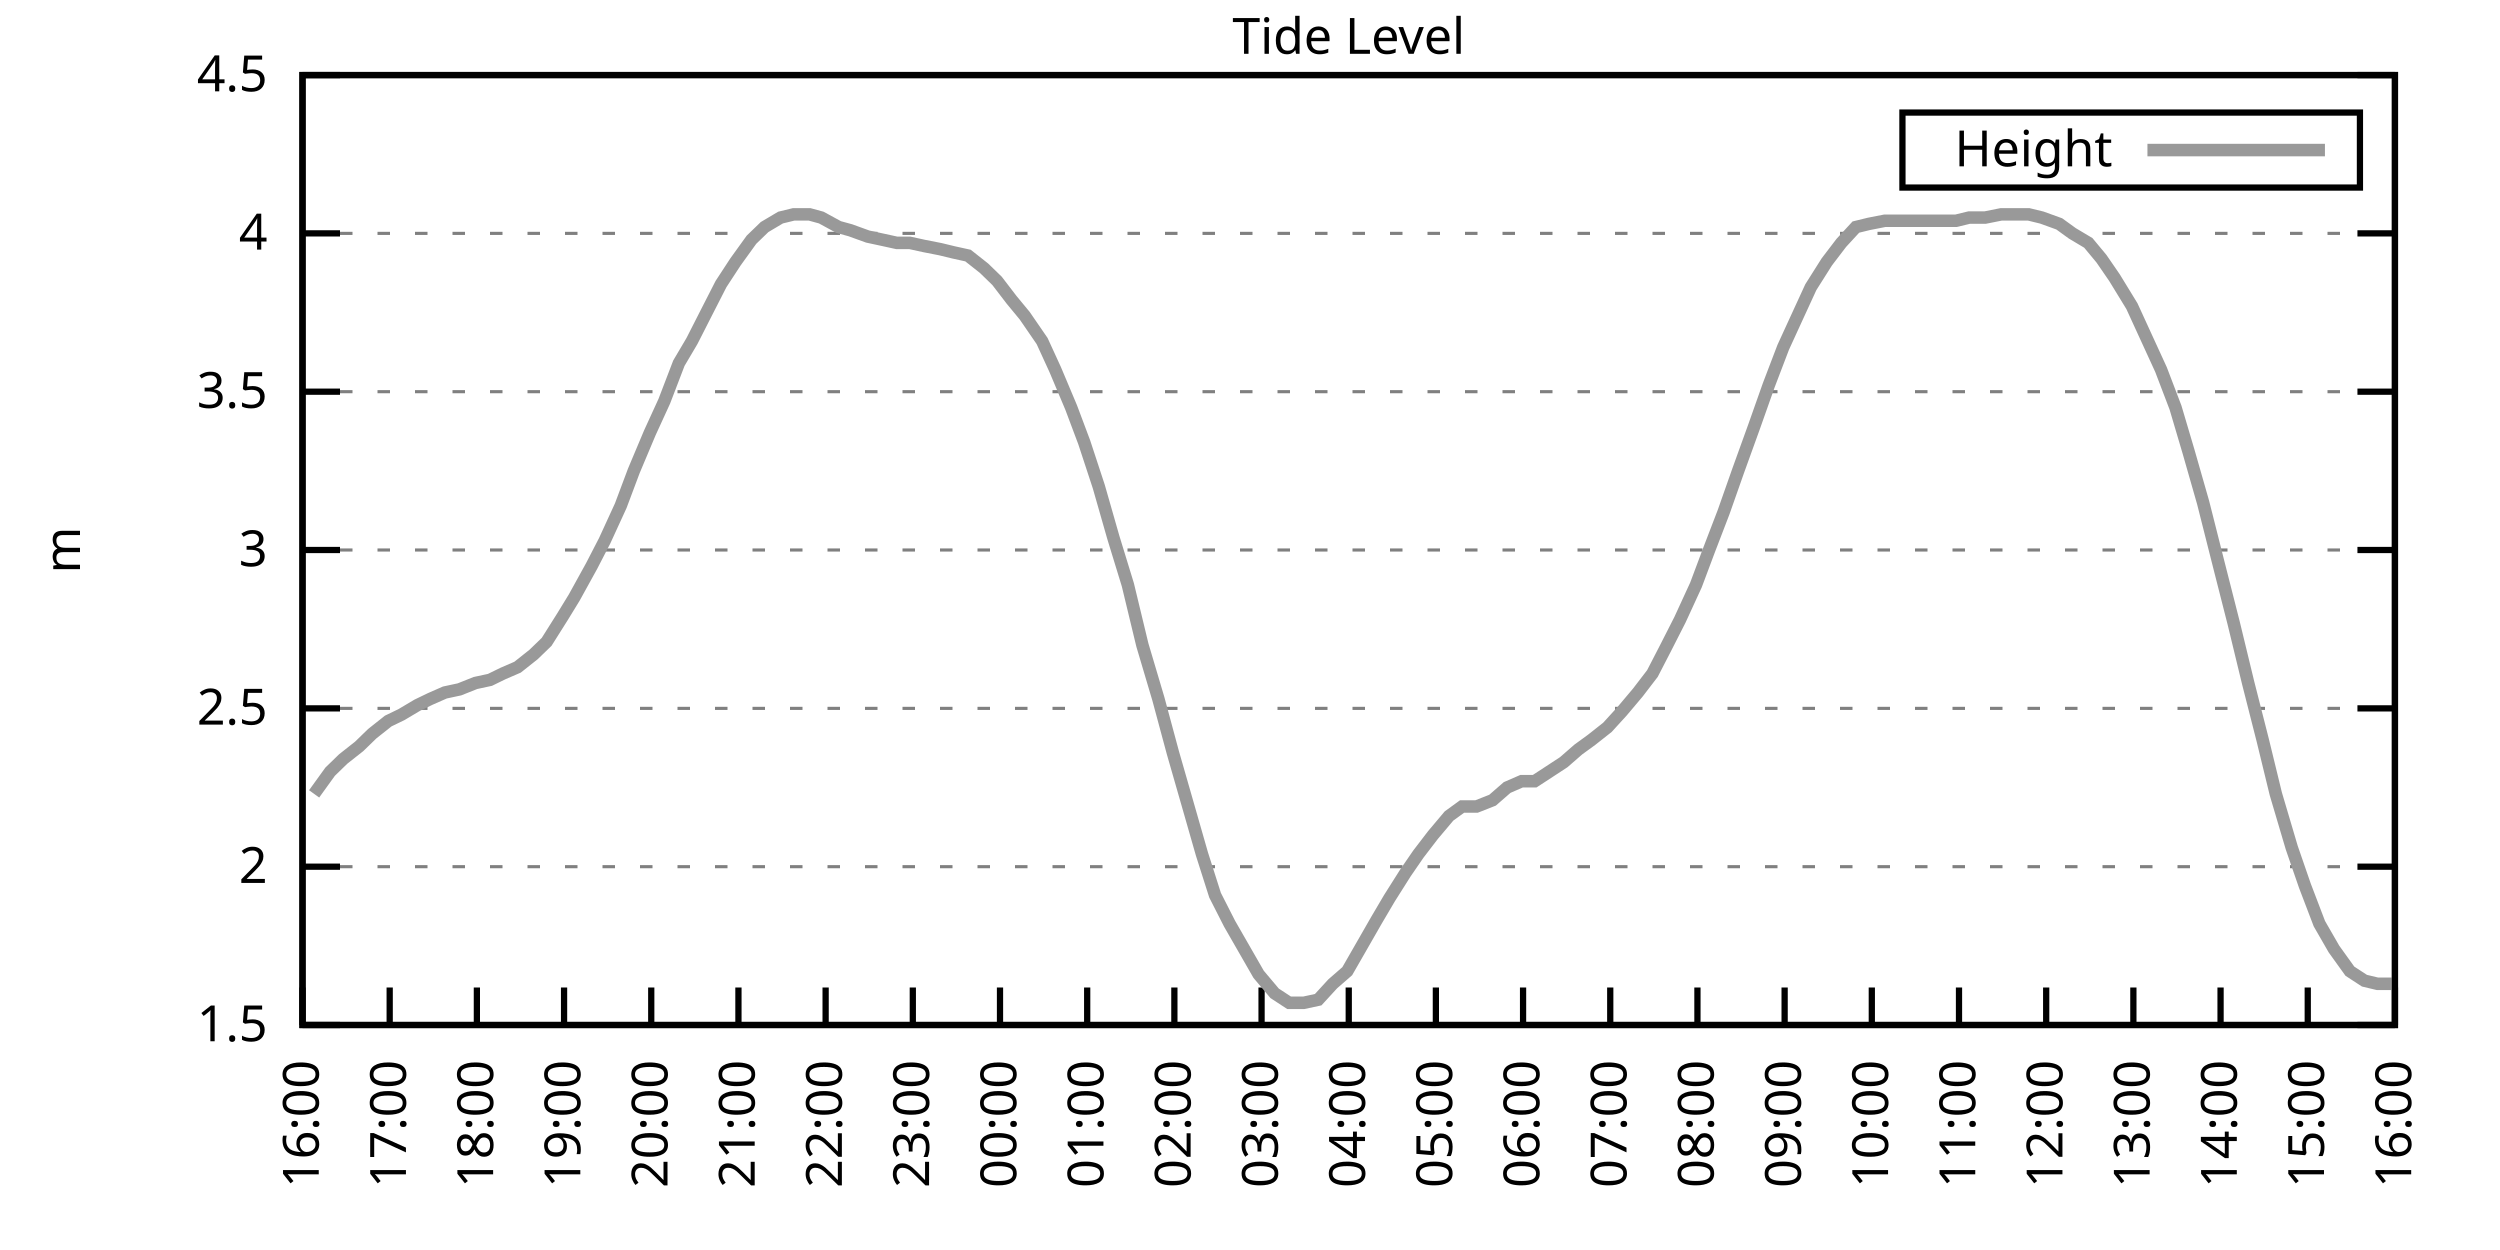
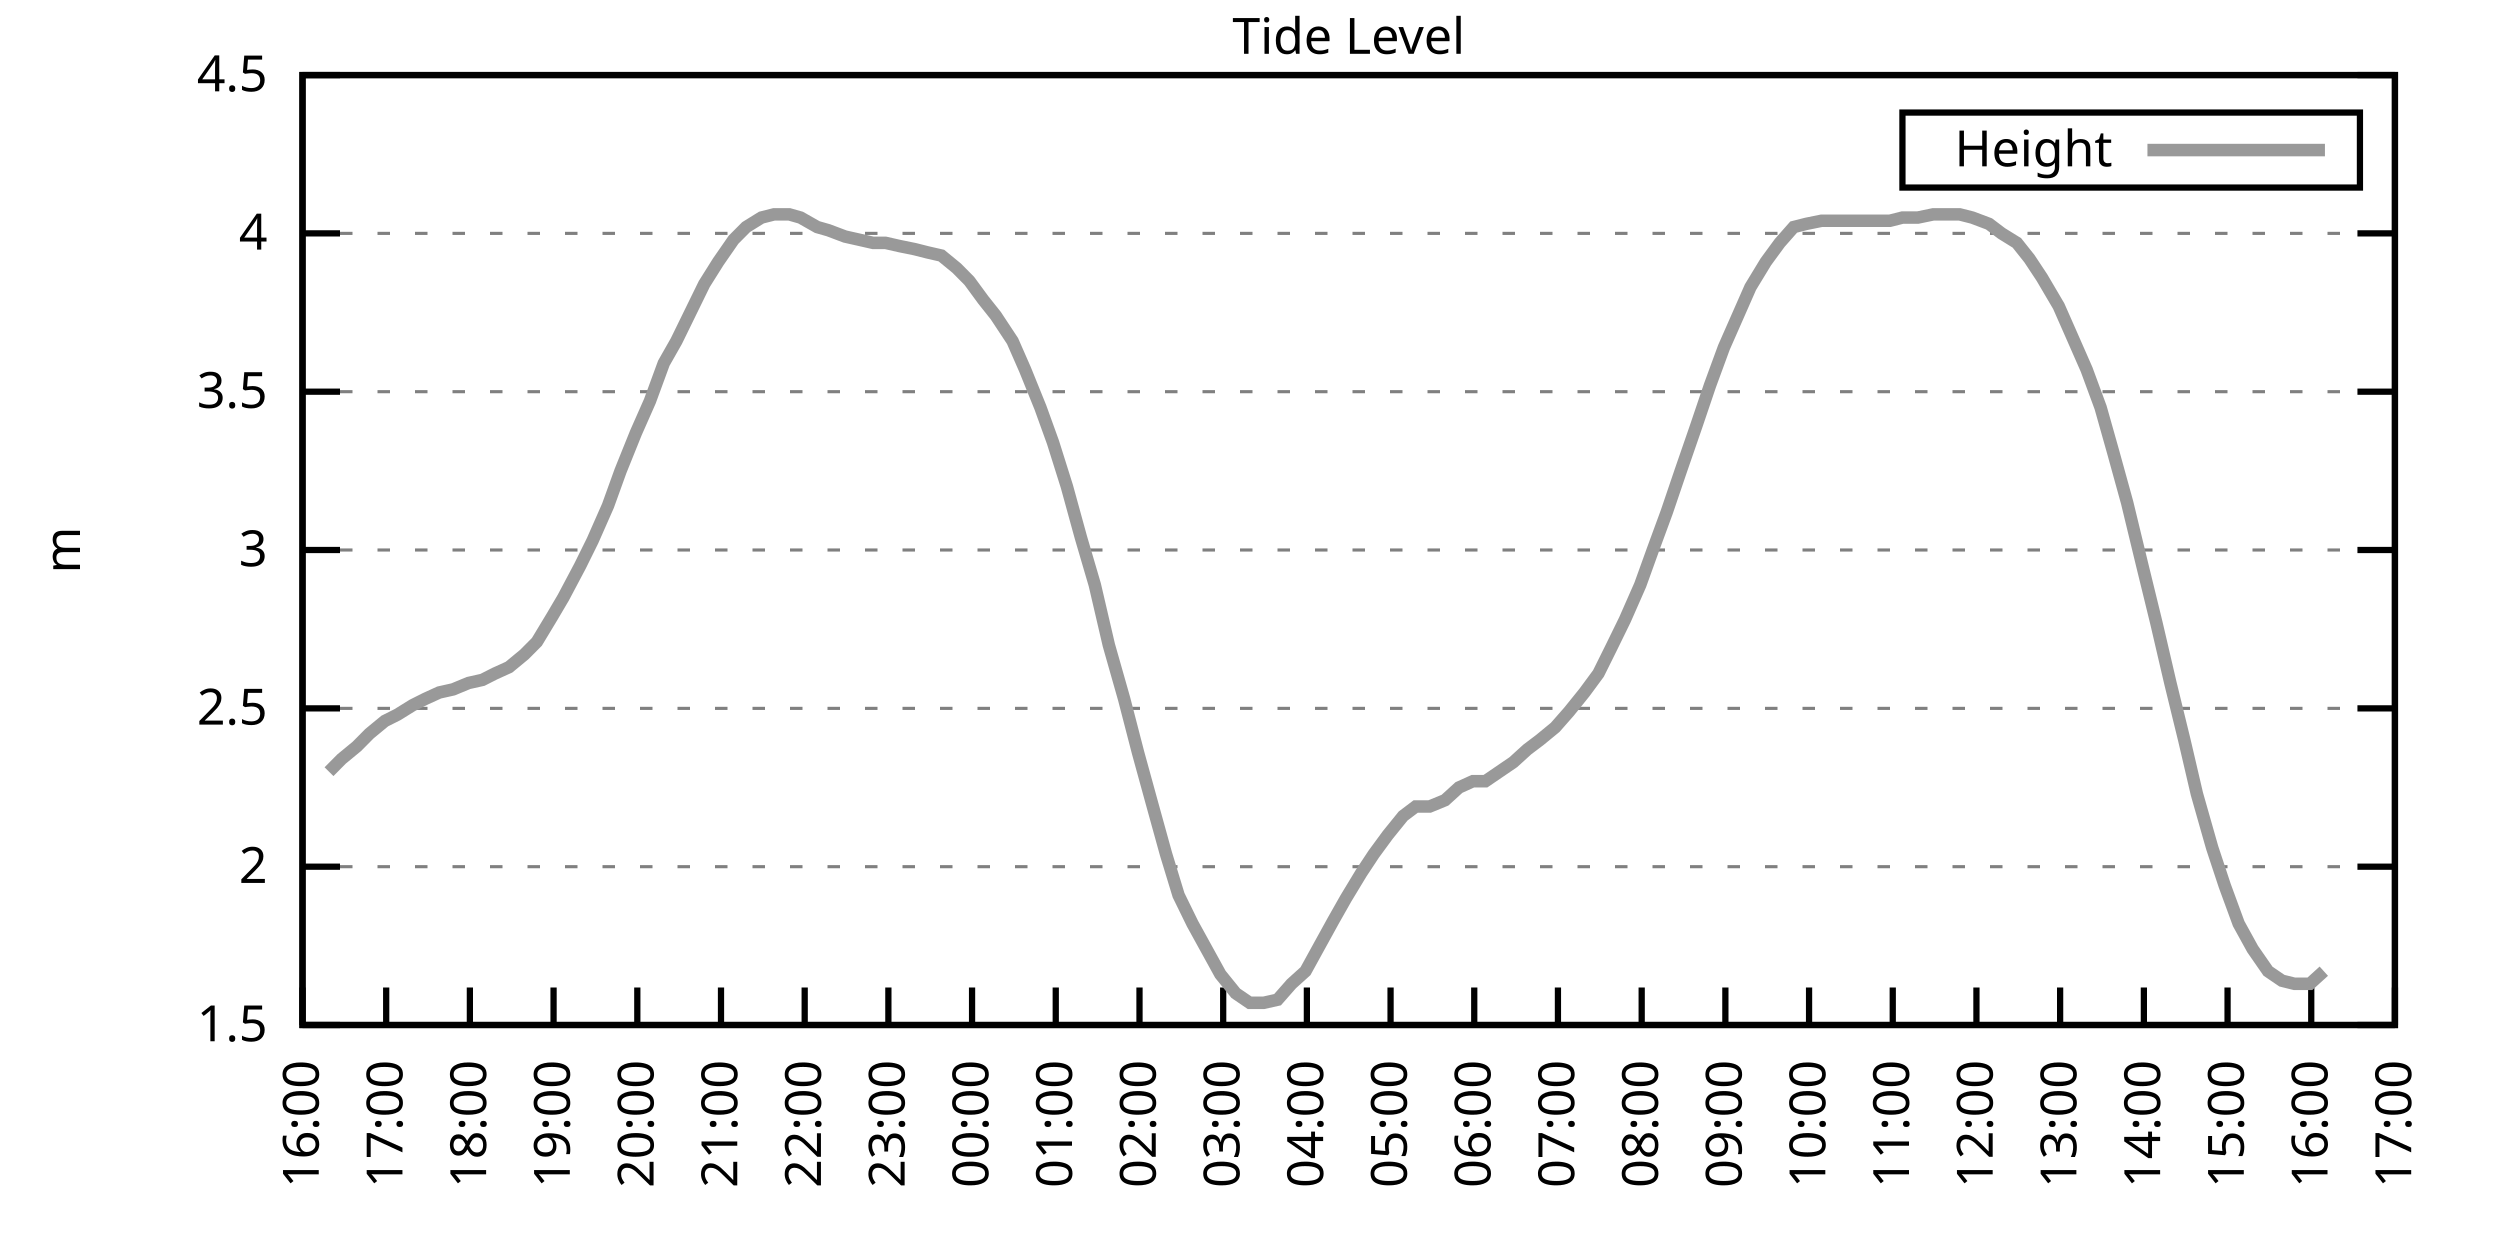
<svg xmlns="http://www.w3.org/2000/svg" xmlns:xlink="http://www.w3.org/1999/xlink" width="400" height="200" viewBox="0 0 400 200">
  <g id="gnuplot_canvas">
    <rect x="0" y="0" width="400" height="200" fill="none" />
    <defs>
      <circle id="gpDot" r="0.5" stroke-width="0.5" stroke="currentColor" />
      <path id="gpPt0" stroke-width="0.333" stroke="currentColor" d="M-1,0 h2 M0,-1 v2" />
      <path id="gpPt1" stroke-width="0.333" stroke="currentColor" d="M-1,-1 L1,1 M1,-1 L-1,1" />
      <path id="gpPt2" stroke-width="0.333" stroke="currentColor" d="M-1,0 L1,0 M0,-1 L0,1 M-1,-1 L1,1 M-1,1 L1,-1" />
      <rect id="gpPt3" stroke-width="0.333" stroke="currentColor" x="-1" y="-1" width="2" height="2" />
      <rect id="gpPt4" stroke-width="0.333" stroke="currentColor" fill="currentColor" x="-1" y="-1" width="2" height="2" />
      <circle id="gpPt5" stroke-width="0.333" stroke="currentColor" cx="0" cy="0" r="1" />
      <use xlink:href="#gpPt5" id="gpPt6" fill="currentColor" stroke="none" />
      <path id="gpPt7" stroke-width="0.333" stroke="currentColor" d="M0,-1.33 L-1.33,0.67 L1.33,0.67 z" />
      <use xlink:href="#gpPt7" id="gpPt8" fill="currentColor" stroke="none" />
      <use xlink:href="#gpPt7" id="gpPt9" stroke="currentColor" transform="rotate(180)" />
      <use xlink:href="#gpPt9" id="gpPt10" fill="currentColor" stroke="none" />
      <use xlink:href="#gpPt3" id="gpPt11" stroke="currentColor" transform="rotate(45)" />
      <use xlink:href="#gpPt11" id="gpPt12" fill="currentColor" stroke="none" />
      <path id="gpPt13" stroke-width="0.333" stroke="currentColor" d="M0,1.330 L1.265,0.411 L0.782,-1.067 L-0.782,-1.076 L-1.265,0.411 z" />
      <use xlink:href="#gpPt13" id="gpPt14" fill="currentColor" stroke="none" />
      <filter id="textbox" filterUnits="objectBoundingBox" x="0" y="0" height="1" width="1">
        <feFlood flood-color="white" flood-opacity="1" result="bgnd" />
        <feComposite in="SourceGraphic" in2="bgnd" operator="atop" />
      </filter>
      <filter id="greybox" filterUnits="objectBoundingBox" x="0" y="0" height="1" width="1">
        <feFlood flood-color="lightgrey" flood-opacity="1" result="grey" />
        <feComposite in="SourceGraphic" in2="grey" operator="atop" />
      </filter>
    </defs>
    <g fill="none" color="white" stroke="currentColor" stroke-width="1.00" stroke-linecap="butt" stroke-linejoin="miter">
</g>
    <g fill="none" color="black" stroke="currentColor" stroke-width="1.00" stroke-linecap="butt" stroke-linejoin="miter">
      <g stroke="none" shape-rendering="crispEdges">
        <polygon fill="rgb(255, 255, 255)" points="48.40,164.00 383.18,164.00 383.18,12.02 48.40,12.02 " />
      </g>
    </g>
    <g fill="none" color="black" stroke="currentColor" stroke-width="1.00" stroke-linecap="butt" stroke-linejoin="miter">
</g>
    <g fill="none" color="black" stroke="black" stroke-width="0.50" stroke-linecap="butt" stroke-linejoin="miter">
</g>
    <g fill="none" color="gray" stroke="currentColor" stroke-width="0.50" stroke-linecap="butt" stroke-linejoin="miter">
      <path stroke="gray" stroke-dasharray="2,4" class="gridline" d="M48.40,164.00 L383.19,164.00  " />
    </g>
    <g fill="none" color="gray" stroke="gray" stroke-width="1.00" stroke-linecap="butt" stroke-linejoin="miter">
</g>
    <g fill="none" color="black" stroke="currentColor" stroke-width="1.00" stroke-linecap="butt" stroke-linejoin="miter">
      <path stroke="black" d="M48.40,164.00 L54.40,164.00 M383.19,164.00 L377.19,164.00  " />
      <g transform="translate(42.80,166.60)" stroke="none" fill="black" font-family="Sans" font-size="8.00" text-anchor="end">
        <text>
          <tspan font-family="Sans"> 1.5</tspan>
        </text>
      </g>
    </g>
    <g fill="none" color="black" stroke="currentColor" stroke-width="1.00" stroke-linecap="butt" stroke-linejoin="miter">
</g>
    <g fill="none" color="black" stroke="black" stroke-width="0.50" stroke-linecap="butt" stroke-linejoin="miter">
</g>
    <g fill="none" color="gray" stroke="currentColor" stroke-width="0.50" stroke-linecap="butt" stroke-linejoin="miter">
      <path stroke="gray" stroke-dasharray="2,4" class="gridline" d="M48.40,138.67 L383.19,138.67  " />
    </g>
    <g fill="none" color="gray" stroke="gray" stroke-width="1.00" stroke-linecap="butt" stroke-linejoin="miter">
</g>
    <g fill="none" color="black" stroke="currentColor" stroke-width="1.00" stroke-linecap="butt" stroke-linejoin="miter">
      <path stroke="black" d="M48.40,138.67 L54.40,138.67 M383.19,138.67 L377.19,138.67  " />
      <g transform="translate(42.80,141.27)" stroke="none" fill="black" font-family="Sans" font-size="8.00" text-anchor="end">
        <text>
          <tspan font-family="Sans"> 2</tspan>
        </text>
      </g>
    </g>
    <g fill="none" color="black" stroke="currentColor" stroke-width="1.00" stroke-linecap="butt" stroke-linejoin="miter">
</g>
    <g fill="none" color="black" stroke="black" stroke-width="0.50" stroke-linecap="butt" stroke-linejoin="miter">
</g>
    <g fill="none" color="gray" stroke="currentColor" stroke-width="0.50" stroke-linecap="butt" stroke-linejoin="miter">
      <path stroke="gray" stroke-dasharray="2,4" class="gridline" d="M48.40,113.34 L383.19,113.34  " />
    </g>
    <g fill="none" color="gray" stroke="gray" stroke-width="1.00" stroke-linecap="butt" stroke-linejoin="miter">
</g>
    <g fill="none" color="black" stroke="currentColor" stroke-width="1.00" stroke-linecap="butt" stroke-linejoin="miter">
      <path stroke="black" d="M48.40,113.34 L54.40,113.34 M383.19,113.34 L377.19,113.34  " />
      <g transform="translate(42.80,115.94)" stroke="none" fill="black" font-family="Sans" font-size="8.00" text-anchor="end">
        <text>
          <tspan font-family="Sans"> 2.5</tspan>
        </text>
      </g>
    </g>
    <g fill="none" color="black" stroke="currentColor" stroke-width="1.00" stroke-linecap="butt" stroke-linejoin="miter">
</g>
    <g fill="none" color="black" stroke="black" stroke-width="0.50" stroke-linecap="butt" stroke-linejoin="miter">
</g>
    <g fill="none" color="gray" stroke="currentColor" stroke-width="0.50" stroke-linecap="butt" stroke-linejoin="miter">
      <path stroke="gray" stroke-dasharray="2,4" class="gridline" d="M48.40,88.00 L383.19,88.00  " />
    </g>
    <g fill="none" color="gray" stroke="gray" stroke-width="1.00" stroke-linecap="butt" stroke-linejoin="miter">
</g>
    <g fill="none" color="black" stroke="currentColor" stroke-width="1.00" stroke-linecap="butt" stroke-linejoin="miter">
      <path stroke="black" d="M48.40,88.00 L54.40,88.00 M383.19,88.00 L377.19,88.00  " />
      <g transform="translate(42.80,90.60)" stroke="none" fill="black" font-family="Sans" font-size="8.00" text-anchor="end">
        <text>
          <tspan font-family="Sans"> 3</tspan>
        </text>
      </g>
    </g>
    <g fill="none" color="black" stroke="currentColor" stroke-width="1.00" stroke-linecap="butt" stroke-linejoin="miter">
</g>
    <g fill="none" color="black" stroke="black" stroke-width="0.50" stroke-linecap="butt" stroke-linejoin="miter">
</g>
    <g fill="none" color="gray" stroke="currentColor" stroke-width="0.50" stroke-linecap="butt" stroke-linejoin="miter">
      <path stroke="gray" stroke-dasharray="2,4" class="gridline" d="M48.40,62.67 L383.19,62.67  " />
    </g>
    <g fill="none" color="gray" stroke="gray" stroke-width="1.00" stroke-linecap="butt" stroke-linejoin="miter">
</g>
    <g fill="none" color="black" stroke="currentColor" stroke-width="1.00" stroke-linecap="butt" stroke-linejoin="miter">
      <path stroke="black" d="M48.40,62.67 L54.40,62.67 M383.19,62.67 L377.19,62.67  " />
      <g transform="translate(42.80,65.27)" stroke="none" fill="black" font-family="Sans" font-size="8.00" text-anchor="end">
        <text>
          <tspan font-family="Sans"> 3.5</tspan>
        </text>
      </g>
    </g>
    <g fill="none" color="black" stroke="currentColor" stroke-width="1.00" stroke-linecap="butt" stroke-linejoin="miter">
</g>
    <g fill="none" color="black" stroke="black" stroke-width="0.50" stroke-linecap="butt" stroke-linejoin="miter">
</g>
    <g fill="none" color="gray" stroke="currentColor" stroke-width="0.50" stroke-linecap="butt" stroke-linejoin="miter">
      <path stroke="gray" stroke-dasharray="2,4" class="gridline" d="M48.40,37.34 L383.19,37.34  " />
    </g>
    <g fill="none" color="gray" stroke="gray" stroke-width="1.00" stroke-linecap="butt" stroke-linejoin="miter">
</g>
    <g fill="none" color="black" stroke="currentColor" stroke-width="1.00" stroke-linecap="butt" stroke-linejoin="miter">
      <path stroke="black" d="M48.40,37.34 L54.40,37.34 M383.19,37.34 L377.19,37.34  " />
      <g transform="translate(42.80,39.94)" stroke="none" fill="black" font-family="Sans" font-size="8.00" text-anchor="end">
        <text>
          <tspan font-family="Sans"> 4</tspan>
        </text>
      </g>
    </g>
    <g fill="none" color="black" stroke="currentColor" stroke-width="1.00" stroke-linecap="butt" stroke-linejoin="miter">
</g>
    <g fill="none" color="black" stroke="black" stroke-width="0.50" stroke-linecap="butt" stroke-linejoin="miter">
</g>
    <g fill="none" color="gray" stroke="currentColor" stroke-width="0.50" stroke-linecap="butt" stroke-linejoin="miter">
      <path stroke="gray" stroke-dasharray="2,4" class="gridline" d="M48.40,12.01 L383.19,12.01  " />
    </g>
    <g fill="none" color="gray" stroke="gray" stroke-width="1.00" stroke-linecap="butt" stroke-linejoin="miter">
</g>
    <g fill="none" color="black" stroke="currentColor" stroke-width="1.00" stroke-linecap="butt" stroke-linejoin="miter">
      <path stroke="black" d="M48.40,12.01 L54.40,12.01 M383.19,12.01 L377.19,12.01  " />
      <g transform="translate(42.80,14.61)" stroke="none" fill="black" font-family="Sans" font-size="8.00" text-anchor="end">
        <text>
          <tspan font-family="Sans"> 4.5</tspan>
        </text>
      </g>
    </g>
    <g fill="none" color="black" stroke="currentColor" stroke-width="1.00" stroke-linecap="butt" stroke-linejoin="miter">
      <path stroke="black" d="M48.40,164.00 L48.40,158.00  " />
      <g transform="translate(51.00,169.60) rotate(270.00)" stroke="none" fill="black" font-family="Sans" font-size="8.00" text-anchor="end">
        <text>
          <tspan font-family="Sans">16:00</tspan>
        </text>
      </g>
    </g>
    <g fill="none" color="black" stroke="currentColor" stroke-width="1.00" stroke-linecap="butt" stroke-linejoin="miter">
-       <path stroke="black" d="M62.35,164.00 L62.35,158.00  " />
-       <g transform="translate(64.95,169.60) rotate(270.00)" stroke="none" fill="black" font-family="Sans" font-size="8.00" text-anchor="end">
+       <path stroke="black" d="M61.79,164.00 L61.79,158.00  " />
+       <g transform="translate(64.39,169.60) rotate(270.00)" stroke="none" fill="black" font-family="Sans" font-size="8.00" text-anchor="end">
        <text>
          <tspan font-family="Sans">17:00</tspan>
        </text>
      </g>
    </g>
    <g fill="none" color="black" stroke="currentColor" stroke-width="1.00" stroke-linecap="butt" stroke-linejoin="miter">
-       <path stroke="black" d="M76.30,164.00 L76.30,158.00  " />
-       <g transform="translate(78.90,169.60) rotate(270.00)" stroke="none" fill="black" font-family="Sans" font-size="8.00" text-anchor="end">
+       <path stroke="black" d="M75.18,164.00 L75.18,158.00  " />
+       <g transform="translate(77.78,169.60) rotate(270.00)" stroke="none" fill="black" font-family="Sans" font-size="8.00" text-anchor="end">
        <text>
          <tspan font-family="Sans">18:00</tspan>
        </text>
      </g>
    </g>
    <g fill="none" color="black" stroke="currentColor" stroke-width="1.00" stroke-linecap="butt" stroke-linejoin="miter">
-       <path stroke="black" d="M90.25,164.00 L90.25,158.00  " />
-       <g transform="translate(92.85,169.60) rotate(270.00)" stroke="none" fill="black" font-family="Sans" font-size="8.00" text-anchor="end">
+       <path stroke="black" d="M88.57,164.00 L88.57,158.00  " />
+       <g transform="translate(91.17,169.60) rotate(270.00)" stroke="none" fill="black" font-family="Sans" font-size="8.00" text-anchor="end">
        <text>
          <tspan font-family="Sans">19:00</tspan>
        </text>
      </g>
    </g>
    <g fill="none" color="black" stroke="currentColor" stroke-width="1.00" stroke-linecap="butt" stroke-linejoin="miter">
-       <path stroke="black" d="M104.20,164.00 L104.20,158.00  " />
-       <g transform="translate(106.80,169.60) rotate(270.00)" stroke="none" fill="black" font-family="Sans" font-size="8.00" text-anchor="end">
+       <path stroke="black" d="M101.97,164.00 L101.97,158.00  " />
+       <g transform="translate(104.57,169.60) rotate(270.00)" stroke="none" fill="black" font-family="Sans" font-size="8.00" text-anchor="end">
        <text>
          <tspan font-family="Sans">20:00</tspan>
        </text>
      </g>
    </g>
    <g fill="none" color="black" stroke="currentColor" stroke-width="1.00" stroke-linecap="butt" stroke-linejoin="miter">
-       <path stroke="black" d="M118.15,164.00 L118.15,158.00  " />
-       <g transform="translate(120.75,169.60) rotate(270.00)" stroke="none" fill="black" font-family="Sans" font-size="8.00" text-anchor="end">
+       <path stroke="black" d="M115.36,164.00 L115.36,158.00  " />
+       <g transform="translate(117.96,169.60) rotate(270.00)" stroke="none" fill="black" font-family="Sans" font-size="8.00" text-anchor="end">
        <text>
          <tspan font-family="Sans">21:00</tspan>
        </text>
      </g>
    </g>
    <g fill="none" color="black" stroke="currentColor" stroke-width="1.00" stroke-linecap="butt" stroke-linejoin="miter">
-       <path stroke="black" d="M132.10,164.00 L132.10,158.00  " />
-       <g transform="translate(134.70,169.60) rotate(270.00)" stroke="none" fill="black" font-family="Sans" font-size="8.00" text-anchor="end">
+       <path stroke="black" d="M128.75,164.00 L128.75,158.00  " />
+       <g transform="translate(131.35,169.60) rotate(270.00)" stroke="none" fill="black" font-family="Sans" font-size="8.00" text-anchor="end">
        <text>
          <tspan font-family="Sans">22:00</tspan>
        </text>
      </g>
    </g>
    <g fill="none" color="black" stroke="currentColor" stroke-width="1.00" stroke-linecap="butt" stroke-linejoin="miter">
-       <path stroke="black" d="M146.05,164.00 L146.05,158.00  " />
-       <g transform="translate(148.65,169.60) rotate(270.00)" stroke="none" fill="black" font-family="Sans" font-size="8.00" text-anchor="end">
+       <path stroke="black" d="M142.14,164.00 L142.14,158.00  " />
+       <g transform="translate(144.74,169.60) rotate(270.00)" stroke="none" fill="black" font-family="Sans" font-size="8.00" text-anchor="end">
        <text>
          <tspan font-family="Sans">23:00</tspan>
        </text>
      </g>
    </g>
    <g fill="none" color="black" stroke="currentColor" stroke-width="1.00" stroke-linecap="butt" stroke-linejoin="miter">
-       <path stroke="black" d="M160.00,164.00 L160.00,158.00  " />
-       <g transform="translate(162.60,169.60) rotate(270.00)" stroke="none" fill="black" font-family="Sans" font-size="8.00" text-anchor="end">
+       <path stroke="black" d="M155.53,164.00 L155.53,158.00  " />
+       <g transform="translate(158.13,169.60) rotate(270.00)" stroke="none" fill="black" font-family="Sans" font-size="8.00" text-anchor="end">
        <text>
          <tspan font-family="Sans">00:00</tspan>
        </text>
      </g>
    </g>
    <g fill="none" color="black" stroke="currentColor" stroke-width="1.00" stroke-linecap="butt" stroke-linejoin="miter">
-       <path stroke="black" d="M173.95,164.00 L173.95,158.00  " />
-       <g transform="translate(176.55,169.60) rotate(270.00)" stroke="none" fill="black" font-family="Sans" font-size="8.00" text-anchor="end">
+       <path stroke="black" d="M168.92,164.00 L168.92,158.00  " />
+       <g transform="translate(171.52,169.60) rotate(270.00)" stroke="none" fill="black" font-family="Sans" font-size="8.00" text-anchor="end">
        <text>
          <tspan font-family="Sans">01:00</tspan>
        </text>
      </g>
    </g>
    <g fill="none" color="black" stroke="currentColor" stroke-width="1.00" stroke-linecap="butt" stroke-linejoin="miter">
-       <path stroke="black" d="M187.90,164.00 L187.90,158.00  " />
-       <g transform="translate(190.50,169.60) rotate(270.00)" stroke="none" fill="black" font-family="Sans" font-size="8.00" text-anchor="end">
+       <path stroke="black" d="M182.32,164.00 L182.32,158.00  " />
+       <g transform="translate(184.92,169.60) rotate(270.00)" stroke="none" fill="black" font-family="Sans" font-size="8.00" text-anchor="end">
        <text>
          <tspan font-family="Sans">02:00</tspan>
        </text>
      </g>
    </g>
    <g fill="none" color="black" stroke="currentColor" stroke-width="1.00" stroke-linecap="butt" stroke-linejoin="miter">
-       <path stroke="black" d="M201.85,164.00 L201.85,158.00  " />
-       <g transform="translate(204.45,169.60) rotate(270.00)" stroke="none" fill="black" font-family="Sans" font-size="8.00" text-anchor="end">
+       <path stroke="black" d="M195.71,164.00 L195.71,158.00  " />
+       <g transform="translate(198.31,169.60) rotate(270.00)" stroke="none" fill="black" font-family="Sans" font-size="8.00" text-anchor="end">
        <text>
          <tspan font-family="Sans">03:00</tspan>
        </text>
      </g>
    </g>
    <g fill="none" color="black" stroke="currentColor" stroke-width="1.00" stroke-linecap="butt" stroke-linejoin="miter">
-       <path stroke="black" d="M215.80,164.00 L215.80,158.00  " />
-       <g transform="translate(218.40,169.60) rotate(270.00)" stroke="none" fill="black" font-family="Sans" font-size="8.00" text-anchor="end">
+       <path stroke="black" d="M209.10,164.00 L209.10,158.00  " />
+       <g transform="translate(211.70,169.60) rotate(270.00)" stroke="none" fill="black" font-family="Sans" font-size="8.00" text-anchor="end">
        <text>
          <tspan font-family="Sans">04:00</tspan>
        </text>
      </g>
    </g>
    <g fill="none" color="black" stroke="currentColor" stroke-width="1.00" stroke-linecap="butt" stroke-linejoin="miter">
-       <path stroke="black" d="M229.74,164.00 L229.74,158.00  " />
-       <g transform="translate(232.34,169.60) rotate(270.00)" stroke="none" fill="black" font-family="Sans" font-size="8.00" text-anchor="end">
+       <path stroke="black" d="M222.49,164.00 L222.49,158.00  " />
+       <g transform="translate(225.09,169.60) rotate(270.00)" stroke="none" fill="black" font-family="Sans" font-size="8.00" text-anchor="end">
        <text>
          <tspan font-family="Sans">05:00</tspan>
        </text>
      </g>
    </g>
    <g fill="none" color="black" stroke="currentColor" stroke-width="1.00" stroke-linecap="butt" stroke-linejoin="miter">
-       <path stroke="black" d="M243.69,164.00 L243.69,158.00  " />
-       <g transform="translate(246.29,169.60) rotate(270.00)" stroke="none" fill="black" font-family="Sans" font-size="8.00" text-anchor="end">
+       <path stroke="black" d="M235.88,164.00 L235.88,158.00  " />
+       <g transform="translate(238.48,169.60) rotate(270.00)" stroke="none" fill="black" font-family="Sans" font-size="8.00" text-anchor="end">
        <text>
          <tspan font-family="Sans">06:00</tspan>
        </text>
      </g>
    </g>
    <g fill="none" color="black" stroke="currentColor" stroke-width="1.00" stroke-linecap="butt" stroke-linejoin="miter">
-       <path stroke="black" d="M257.64,164.00 L257.64,158.00  " />
-       <g transform="translate(260.24,169.60) rotate(270.00)" stroke="none" fill="black" font-family="Sans" font-size="8.00" text-anchor="end">
+       <path stroke="black" d="M249.27,164.00 L249.27,158.00  " />
+       <g transform="translate(251.87,169.60) rotate(270.00)" stroke="none" fill="black" font-family="Sans" font-size="8.00" text-anchor="end">
        <text>
          <tspan font-family="Sans">07:00</tspan>
        </text>
      </g>
    </g>
    <g fill="none" color="black" stroke="currentColor" stroke-width="1.00" stroke-linecap="butt" stroke-linejoin="miter">
-       <path stroke="black" d="M271.59,164.00 L271.59,158.00  " />
-       <g transform="translate(274.19,169.60) rotate(270.00)" stroke="none" fill="black" font-family="Sans" font-size="8.00" text-anchor="end">
+       <path stroke="black" d="M262.67,164.00 L262.67,158.00  " />
+       <g transform="translate(265.27,169.60) rotate(270.00)" stroke="none" fill="black" font-family="Sans" font-size="8.00" text-anchor="end">
        <text>
          <tspan font-family="Sans">08:00</tspan>
        </text>
      </g>
    </g>
    <g fill="none" color="black" stroke="currentColor" stroke-width="1.00" stroke-linecap="butt" stroke-linejoin="miter">
-       <path stroke="black" d="M285.54,164.00 L285.54,158.00  " />
-       <g transform="translate(288.14,169.60) rotate(270.00)" stroke="none" fill="black" font-family="Sans" font-size="8.00" text-anchor="end">
+       <path stroke="black" d="M276.06,164.00 L276.06,158.00  " />
+       <g transform="translate(278.66,169.60) rotate(270.00)" stroke="none" fill="black" font-family="Sans" font-size="8.00" text-anchor="end">
        <text>
          <tspan font-family="Sans">09:00</tspan>
        </text>
      </g>
    </g>
    <g fill="none" color="black" stroke="currentColor" stroke-width="1.00" stroke-linecap="butt" stroke-linejoin="miter">
-       <path stroke="black" d="M299.49,164.00 L299.49,158.00  " />
-       <g transform="translate(302.09,169.60) rotate(270.00)" stroke="none" fill="black" font-family="Sans" font-size="8.00" text-anchor="end">
+       <path stroke="black" d="M289.45,164.00 L289.45,158.00  " />
+       <g transform="translate(292.05,169.60) rotate(270.00)" stroke="none" fill="black" font-family="Sans" font-size="8.00" text-anchor="end">
        <text>
          <tspan font-family="Sans">10:00</tspan>
        </text>
      </g>
    </g>
    <g fill="none" color="black" stroke="currentColor" stroke-width="1.00" stroke-linecap="butt" stroke-linejoin="miter">
-       <path stroke="black" d="M313.44,164.00 L313.44,158.00  " />
-       <g transform="translate(316.04,169.60) rotate(270.00)" stroke="none" fill="black" font-family="Sans" font-size="8.00" text-anchor="end">
+       <path stroke="black" d="M302.84,164.00 L302.84,158.00  " />
+       <g transform="translate(305.44,169.60) rotate(270.00)" stroke="none" fill="black" font-family="Sans" font-size="8.00" text-anchor="end">
        <text>
          <tspan font-family="Sans">11:00</tspan>
        </text>
      </g>
    </g>
    <g fill="none" color="black" stroke="currentColor" stroke-width="1.00" stroke-linecap="butt" stroke-linejoin="miter">
-       <path stroke="black" d="M327.39,164.00 L327.39,158.00  " />
-       <g transform="translate(329.99,169.60) rotate(270.00)" stroke="none" fill="black" font-family="Sans" font-size="8.00" text-anchor="end">
+       <path stroke="black" d="M316.23,164.00 L316.23,158.00  " />
+       <g transform="translate(318.83,169.60) rotate(270.00)" stroke="none" fill="black" font-family="Sans" font-size="8.00" text-anchor="end">
        <text>
          <tspan font-family="Sans">12:00</tspan>
        </text>
      </g>
    </g>
    <g fill="none" color="black" stroke="currentColor" stroke-width="1.00" stroke-linecap="butt" stroke-linejoin="miter">
-       <path stroke="black" d="M341.34,164.00 L341.34,158.00  " />
-       <g transform="translate(343.94,169.60) rotate(270.00)" stroke="none" fill="black" font-family="Sans" font-size="8.00" text-anchor="end">
+       <path stroke="black" d="M329.62,164.00 L329.62,158.00  " />
+       <g transform="translate(332.22,169.60) rotate(270.00)" stroke="none" fill="black" font-family="Sans" font-size="8.00" text-anchor="end">
        <text>
          <tspan font-family="Sans">13:00</tspan>
        </text>
      </g>
    </g>
    <g fill="none" color="black" stroke="currentColor" stroke-width="1.00" stroke-linecap="butt" stroke-linejoin="miter">
-       <path stroke="black" d="M355.29,164.00 L355.29,158.00  " />
-       <g transform="translate(357.89,169.60) rotate(270.00)" stroke="none" fill="black" font-family="Sans" font-size="8.00" text-anchor="end">
+       <path stroke="black" d="M343.02,164.00 L343.02,158.00  " />
+       <g transform="translate(345.62,169.60) rotate(270.00)" stroke="none" fill="black" font-family="Sans" font-size="8.00" text-anchor="end">
        <text>
          <tspan font-family="Sans">14:00</tspan>
        </text>
      </g>
    </g>
    <g fill="none" color="black" stroke="currentColor" stroke-width="1.00" stroke-linecap="butt" stroke-linejoin="miter">
-       <path stroke="black" d="M369.24,164.00 L369.24,158.00  " />
-       <g transform="translate(371.84,169.60) rotate(270.00)" stroke="none" fill="black" font-family="Sans" font-size="8.00" text-anchor="end">
+       <path stroke="black" d="M356.41,164.00 L356.41,158.00  " />
+       <g transform="translate(359.01,169.60) rotate(270.00)" stroke="none" fill="black" font-family="Sans" font-size="8.00" text-anchor="end">
        <text>
          <tspan font-family="Sans">15:00</tspan>
+         </text>
+       </g>
+     </g>
+     <g fill="none" color="black" stroke="currentColor" stroke-width="1.00" stroke-linecap="butt" stroke-linejoin="miter">
+       <path stroke="black" d="M369.80,164.00 L369.80,158.00  " />
+       <g transform="translate(372.40,169.60) rotate(270.00)" stroke="none" fill="black" font-family="Sans" font-size="8.00" text-anchor="end">
+         <text>
+           <tspan font-family="Sans">16:00</tspan>
        </text>
      </g>
    </g>
    <g fill="none" color="black" stroke="currentColor" stroke-width="1.00" stroke-linecap="butt" stroke-linejoin="miter">
      <path stroke="black" d="M383.19,164.00 L383.19,158.00  " />
      <g transform="translate(385.79,169.60) rotate(270.00)" stroke="none" fill="black" font-family="Sans" font-size="8.00" text-anchor="end">
        <text>
-           <tspan font-family="Sans">16:00</tspan>
+           <tspan font-family="Sans">17:00</tspan>
        </text>
      </g>
    </g>
    <g fill="none" color="black" stroke="currentColor" stroke-width="1.00" stroke-linecap="butt" stroke-linejoin="miter">
</g>
    <g fill="none" color="black" stroke="currentColor" stroke-width="1.00" stroke-linecap="butt" stroke-linejoin="miter">
      <path stroke="black" d="M48.40,12.01 L48.40,164.00 L383.19,164.00 L383.19,12.01 L48.40,12.01 Z  " />
    </g>
    <g fill="none" color="black" stroke="currentColor" stroke-width="1.00" stroke-linecap="butt" stroke-linejoin="miter">
</g>
    <g fill="none" color="black" stroke="currentColor" stroke-width="1.00" stroke-linecap="butt" stroke-linejoin="miter">
      <path stroke="black" d="M304.39,30.01 L304.39,18.01 L377.59,18.01 L377.59,30.01 L304.39,30.01 Z  " />
    </g>
    <g id="Tide_level_plot_1">
      <g fill="none" color="white" stroke="black" stroke-width="2.00" stroke-linecap="butt" stroke-linejoin="miter">
</g>
      <g fill="none" color="black" stroke="currentColor" stroke-width="2.00" stroke-linecap="butt" stroke-linejoin="miter">
        <g transform="translate(337.99,26.61)" stroke="none" fill="black" font-family="Sans" font-size="8.00" text-anchor="end">
          <text>
            <tspan font-family="Sans">Height</tspan>
          </text>
        </g>
      </g>
      <g fill="none" color="black" stroke="currentColor" stroke-width="2.00" stroke-linecap="butt" stroke-linejoin="miter">
-         <path stroke="rgb(153, 153, 153)" d="M343.59,24.01 L371.99,24.01 M50.26,127.02 L52.82,123.47 L54.91,121.44 L57.47,119.42 L59.56,117.39 L62.12,115.36   L64.21,114.35 L66.77,112.83 L68.86,111.82 L71.18,110.80 L73.51,110.30 L76.07,109.28 L78.39,108.78 L80.48,107.76   L82.81,106.75 L85.37,104.72 L87.46,102.70 L90.02,98.64 L91.88,95.60 L94.67,90.54 L96.76,86.49 L99.32,80.91   L101.41,75.34 L103.97,69.26 L106.29,64.19 L108.62,58.11 L110.71,54.57 L113.03,50.01 L115.36,45.45 L117.68,41.90   L120.24,38.35 L122.33,36.33 L124.89,34.81 L126.98,34.30 L129.54,34.30 L131.40,34.81 L134.19,36.33 L136.05,36.84   L138.84,37.85 L141.16,38.35 L143.49,38.86 L145.58,38.86 L147.91,39.37 L150.46,39.87 L152.56,40.38 L154.88,40.89   L157.44,42.91 L159.53,44.94 L161.86,47.98 L163.95,50.51 L166.74,54.57 L168.83,59.13 L171.39,65.21 L173.48,70.78   L175.81,77.87 L178.13,85.98 L180.46,93.58 L182.78,103.20 L185.34,111.82 L187.66,120.43 L189.99,128.54 L192.31,136.64   L194.41,143.23 L196.73,147.79 L201.38,155.89 L203.94,158.93 L206.26,160.45 L208.59,160.45 L210.91,159.95 L213.24,157.41   L215.56,155.39 L217.89,151.33 L220.21,147.28 L222.30,143.73 L224.86,139.68 L226.95,136.64 L229.28,133.60 L231.84,130.56   L233.93,129.04 L236.25,129.04 L238.81,128.03 L241.14,126.00 L243.46,124.99 L245.55,124.99 L247.88,123.47 L250.20,121.95   L252.53,119.92 L254.62,118.40 L257.18,116.38 L259.50,113.84 L262.06,110.80 L264.39,107.76 L266.48,103.71 L268.80,99.15   L271.36,93.58 L273.45,88.00 L275.78,81.93 L278.10,75.34 L280.66,68.25 L282.99,61.66 L285.31,55.58 L287.40,51.02   L289.73,45.95 L292.29,41.90 L294.61,38.86 L296.94,36.33 L299.03,35.82 L301.58,35.32 L303.91,35.32 L306.00,35.32   L308.33,35.32 L310.65,35.32 L312.98,35.32 L315.07,34.81 L317.63,34.81 L320.18,34.30 L322.28,34.30 L324.60,34.30   L326.69,34.81 L329.48,35.82 L331.58,37.34 L334.13,38.86 L336.23,41.39 L338.32,44.43 L341.11,48.99 L343.20,53.55   L345.76,59.13 L348.08,65.21 L350.18,72.30 L352.50,80.41 L355.06,90.54 L357.38,99.66 L359.71,109.28 L362.03,118.40   L364.13,127.02 L366.68,135.63 L368.78,141.71 L371.10,147.79 L373.43,151.84 L375.98,155.39 L378.31,156.91 L380.40,157.41   L382.96,157.41  " />
+         <path stroke="rgb(153, 153, 153)" d="M343.59,24.01 L371.99,24.01 M52.64,123.47 L54.65,121.44 L57.10,119.42 L59.11,117.39 L61.57,115.36 L63.58,114.35   L66.03,112.83 L68.04,111.82 L70.27,110.80 L72.50,110.30 L74.96,109.28 L77.19,108.78 L79.20,107.76 L81.43,106.75   L83.89,104.72 L85.90,102.70 L88.35,98.64 L90.14,95.60 L92.82,90.54 L94.82,86.49 L97.28,80.91 L99.29,75.34   L101.74,69.26 L103.98,64.19 L106.21,58.11 L108.22,54.57 L110.45,50.01 L112.68,45.45 L114.91,41.90 L117.37,38.35   L119.38,36.33 L121.83,34.81 L123.84,34.30 L126.29,34.30 L128.08,34.81 L130.76,36.33 L132.54,36.84 L135.22,37.85   L137.45,38.35 L139.69,38.86 L141.69,38.86 L143.93,39.37 L146.38,39.87 L148.39,40.38 L150.62,40.89 L153.08,42.91   L155.09,44.94 L157.32,47.98 L159.33,50.51 L162.01,54.57 L164.01,59.13 L166.47,65.21 L168.48,70.78 L170.71,77.87   L172.94,85.98 L175.17,93.58 L177.41,103.20 L179.86,111.82 L182.09,120.43 L184.32,128.54 L186.56,136.64 L188.57,143.23   L190.80,147.79 L195.26,155.89 L197.72,158.93 L199.95,160.45 L202.18,160.45 L204.41,159.95 L206.64,157.41 L208.88,155.39   L211.11,151.33 L213.34,147.28 L215.35,143.73 L217.80,139.68 L219.81,136.64 L222.04,133.60 L224.50,130.56 L226.51,129.04   L228.74,129.04 L231.20,128.03 L233.43,126.00 L235.66,124.99 L237.67,124.99 L239.90,123.47 L242.13,121.95 L244.36,119.92   L246.37,118.40 L248.83,116.38 L251.06,113.84 L253.51,110.80 L255.75,107.76 L257.76,103.71 L259.99,99.15 L262.44,93.58   L264.45,88.00 L266.68,81.93 L268.92,75.34 L271.37,68.25 L273.60,61.66 L275.83,55.58 L277.84,51.02 L280.07,45.95   L282.53,41.90 L284.76,38.86 L286.99,36.33 L289.00,35.82 L291.46,35.32 L293.69,35.32 L295.70,35.32 L297.93,35.32   L300.16,35.32 L302.39,35.32 L304.40,34.81 L306.86,34.81 L309.31,34.30 L311.32,34.30 L313.55,34.30 L315.56,34.81   L318.24,35.82 L320.25,37.34 L322.70,38.86 L324.71,41.39 L326.72,44.43 L329.40,48.99 L331.41,53.55 L333.86,59.13   L336.10,65.21 L338.10,72.30 L340.34,80.41 L342.79,90.54 L345.02,99.66 L347.26,109.28 L349.49,118.40 L351.50,127.02   L353.95,135.63 L355.96,141.71 L358.19,147.79 L360.42,151.84 L362.88,155.39 L365.11,156.91 L367.12,157.41 L369.58,157.41   L371.81,155.39  " />
      </g>
    </g>
    <g fill="none" color="black" stroke="currentColor" stroke-width="2.00" stroke-linecap="butt" stroke-linejoin="miter">
</g>
    <g fill="none" color="black" stroke="black" stroke-width="1.00" stroke-linecap="butt" stroke-linejoin="miter">
</g>
    <g fill="none" color="black" stroke="currentColor" stroke-width="1.00" stroke-linecap="butt" stroke-linejoin="miter">
      <path stroke="black" d="M48.40,12.01 L48.40,164.00 L383.19,164.00 L383.19,12.01 L48.40,12.01 Z  " />
      <g transform="translate(12.80,88.01) rotate(270.00)" stroke="none" fill="black" font-family="Sans" font-size="8.00" text-anchor="middle">
        <text>
          <tspan font-family="Sans">m</tspan>
        </text>
      </g>
    </g>
    <g fill="none" color="black" stroke="currentColor" stroke-width="1.00" stroke-linecap="butt" stroke-linejoin="miter">
</g>
    <g fill="none" color="black" stroke="currentColor" stroke-width="1.00" stroke-linecap="butt" stroke-linejoin="miter">
      <g transform="translate(215.79,8.61)" stroke="none" fill="black" font-family="Sans" font-size="8.00" text-anchor="middle">
        <text>
          <tspan font-family="Sans">Tide Level</tspan>
        </text>
      </g>
    </g>
    <g fill="none" color="black" stroke="currentColor" stroke-width="1.00" stroke-linecap="butt" stroke-linejoin="miter">
</g>
  </g>
</svg>
